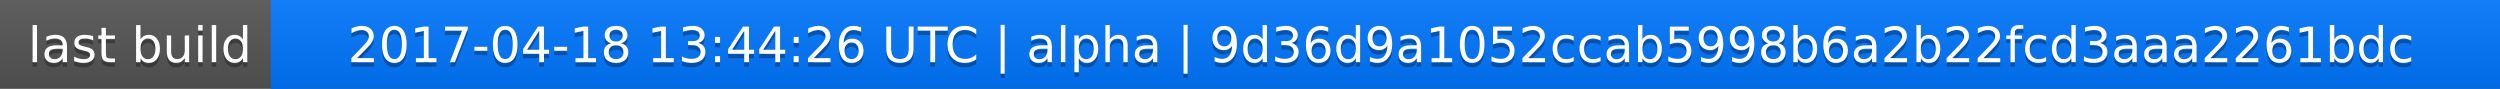
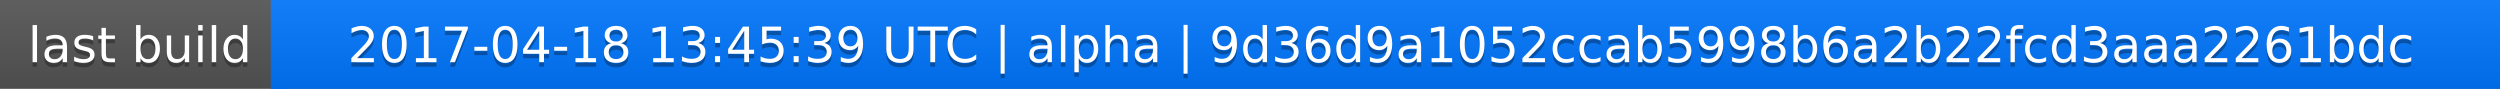
<svg xmlns="http://www.w3.org/2000/svg" width="563" height="20">
  <linearGradient id="a" x2="0" y2="100%">
    <stop offset="0" stop-color="#bbb" stop-opacity=".1" />
    <stop offset="1" stop-opacity=".1" />
  </linearGradient>
  <rect rx="0" width="563" height="20" fill="#555" />
  <rect rx="0" x="61" width="502" height="20" fill="#07f" />
  <path fill="#07f" d="M61 0h4v20h-4z" />
  <rect rx="0" width="563" height="20" fill="url(#a)" />
  <g fill="#fff" text-anchor="middle" font-family="DejaVu Sans,Verdana,Geneva,sans-serif" font-size="11">
    <text x="31.5" y="15" fill="#010101" fill-opacity=".3">last build</text>
    <text x="31.5" y="14">last build</text>
-     <text x="311" y="15" fill="#010101" fill-opacity=".3">2017-04-18 13:44:26 UTC | alpha | 9d36d9a1052ccab5998b6a2b22fcd3aaa2261bdc</text>
-     <text x="311" y="14">2017-04-18 13:44:26 UTC | alpha | 9d36d9a1052ccab5998b6a2b22fcd3aaa2261bdc</text>
+     <text x="311" y="15" fill="#010101" fill-opacity=".3">2017-04-18 13:45:39 UTC | alpha | 9d36d9a1052ccab5998b6a2b22fcd3aaa2261bdc</text>
+     <text x="311" y="14">2017-04-18 13:45:39 UTC | alpha | 9d36d9a1052ccab5998b6a2b22fcd3aaa2261bdc</text>
  </g>
</svg>
